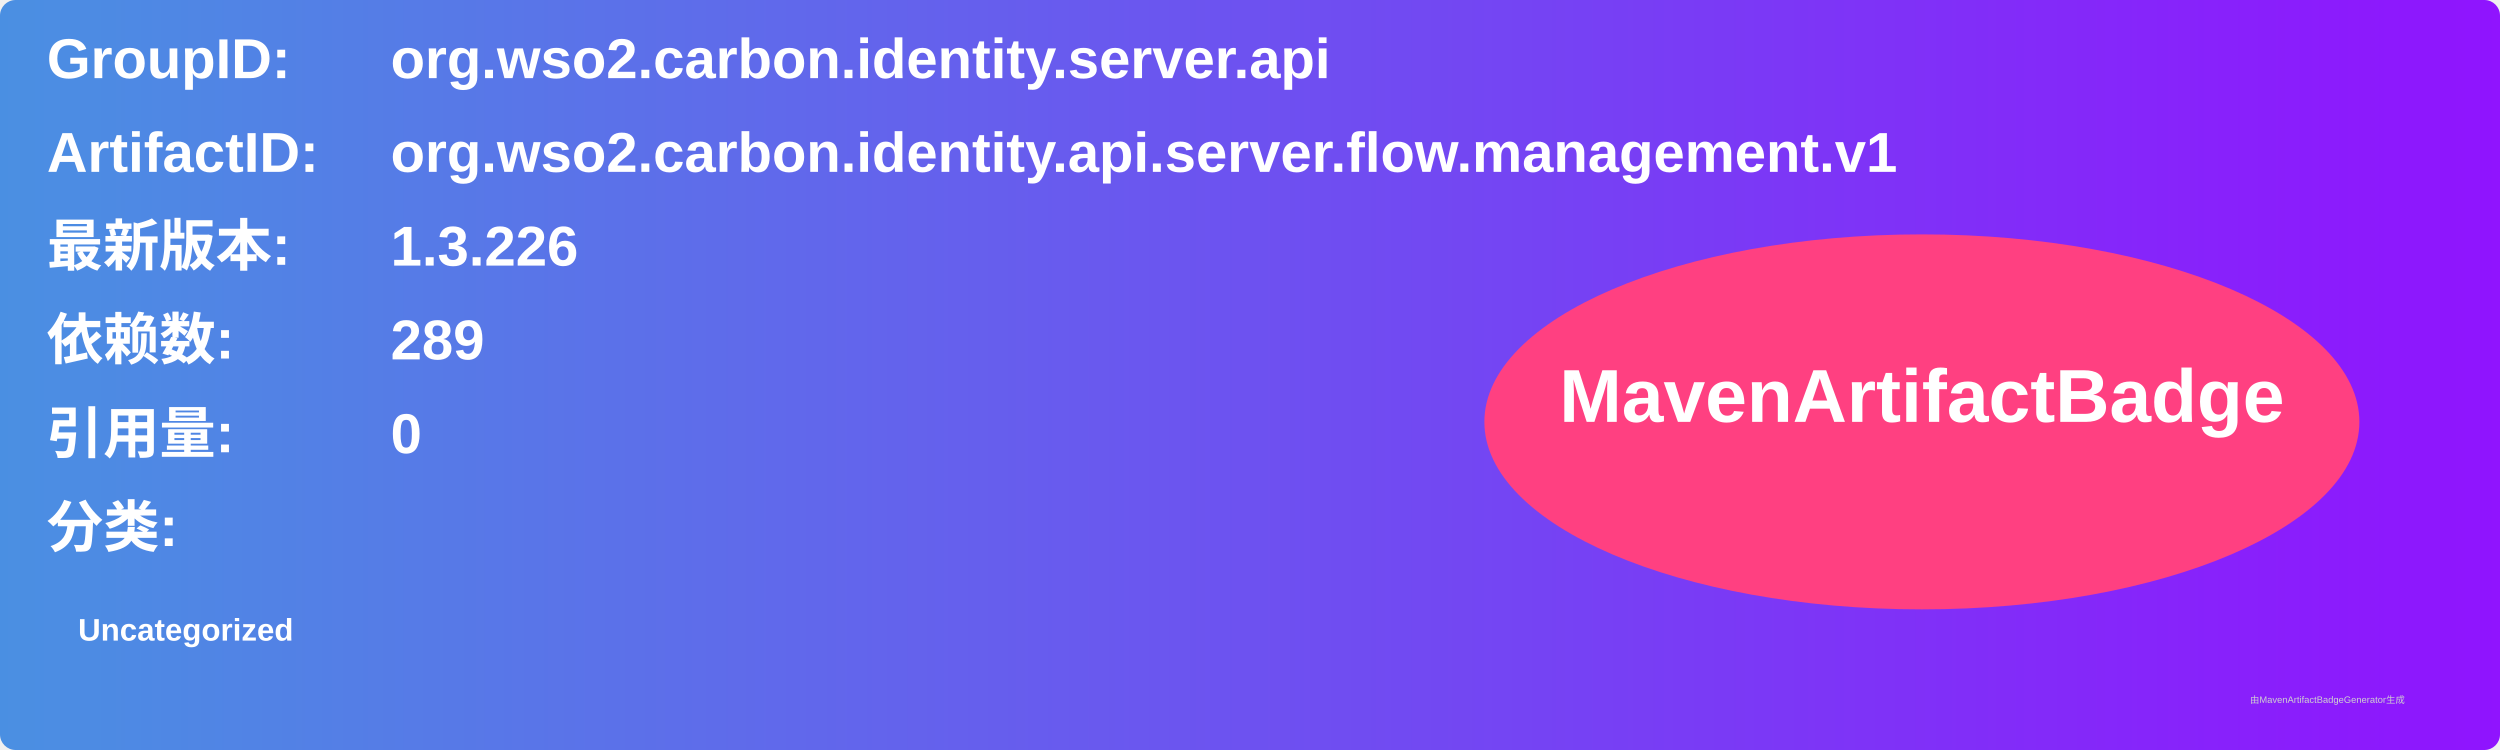
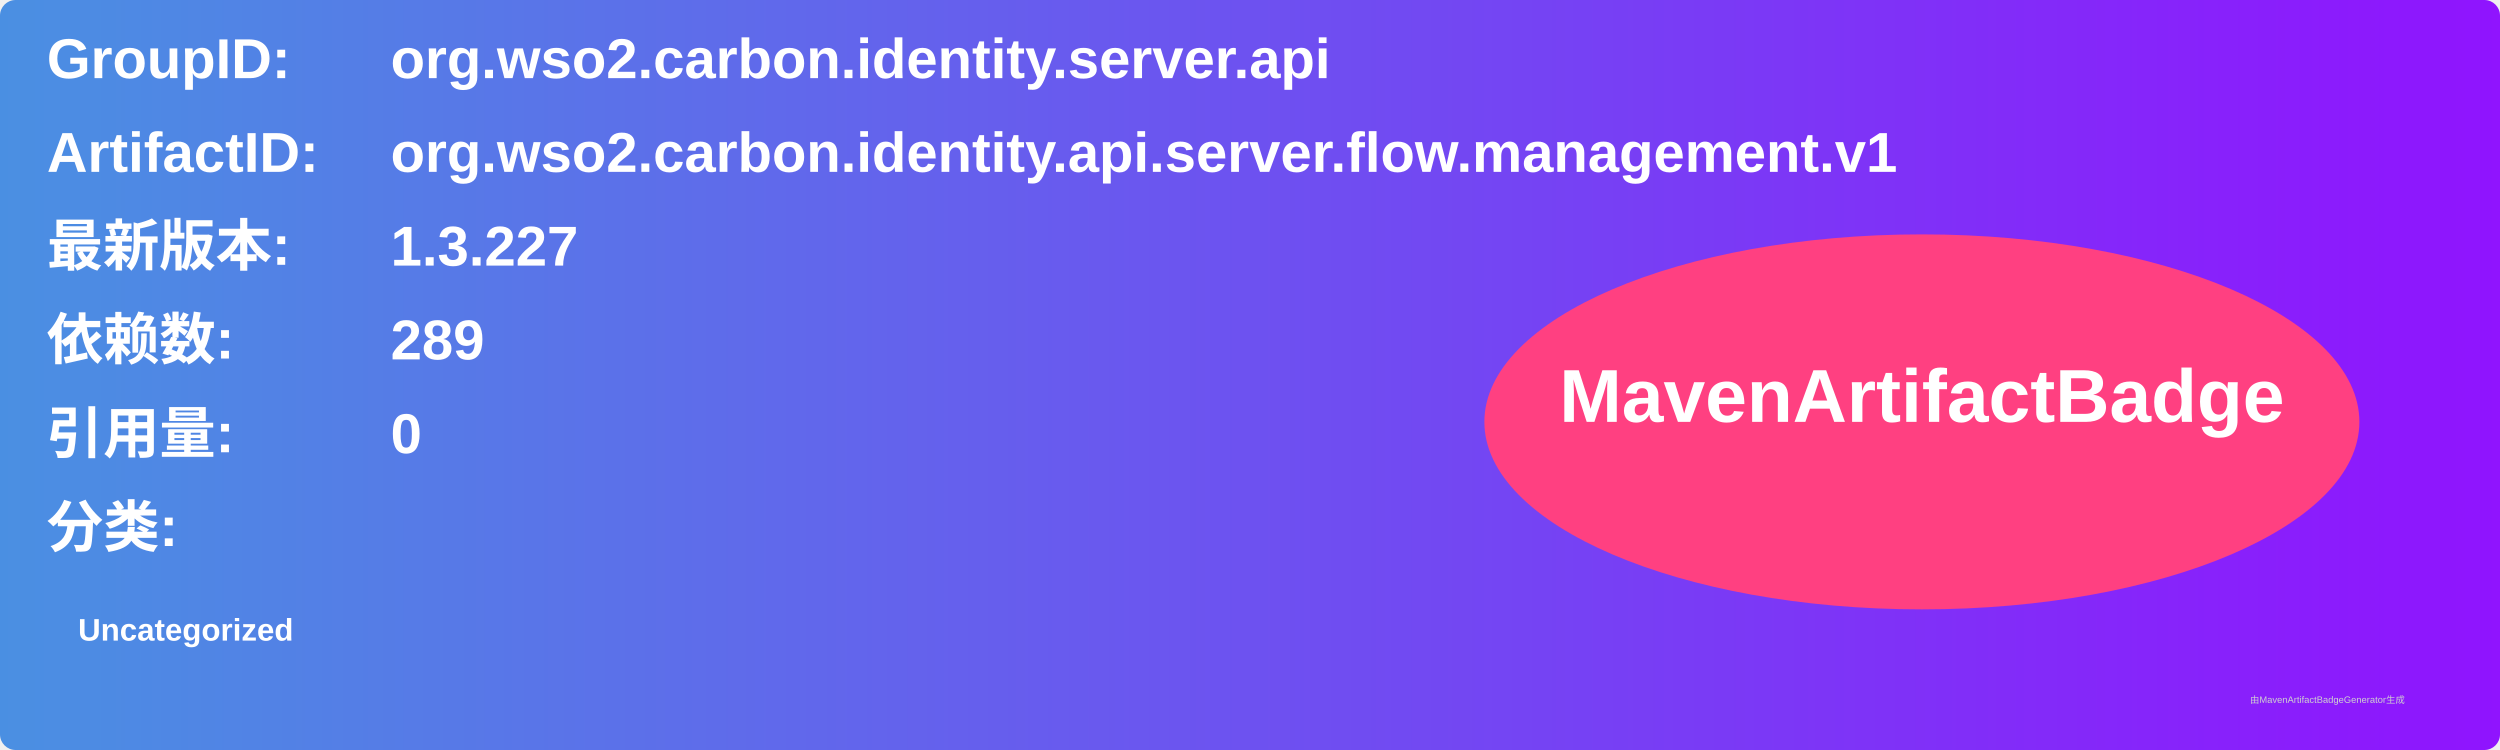
<svg xmlns="http://www.w3.org/2000/svg" width="800" height="240" viewBox="0 0 800 240">
  <linearGradient id="grad" x1="0%" y1="0%" x2="100%" y2="0%">
    <stop offset="0%" stop-color="#4a90e2" />
    <stop offset="100%" stop-color="#9013fe" />
  </linearGradient>
  <rect width="100%" height="100%" rx="5" ry="5" fill="url(#grad)" />
  <g transform="translate(15, 15)">
    <text x="0" y="10" font-family="Arial" font-size="18" fill="white" font-weight="bold" width="260">GroupID:</text>
    <text x="110" y="10" font-family="Arial" font-size="18" fill="white" font-weight="bold" width="460">org.wso2.carbon.identity.server.api</text>
    <text x="0" y="40" font-family="Arial" font-size="18" fill="white" font-weight="bold" width="260">ArtifactID:</text>
    <text x="110" y="40" font-family="Arial" font-size="18" fill="white" font-weight="bold" width="460">org.wso2.carbon.identity.api.server.flow.management.v1</text>
    <text x="0" y="70" font-family="Arial" font-size="18" fill="white" font-weight="bold">最新版本:</text>
    <text x="110" y="70" font-family="Arial" font-size="18" fill="white" font-weight="bold">
-       <tspan font-weight="bold">1.3.226</tspan>
+       <tspan font-weight="bold">1.3.227</tspan>
    </text>
    <text x="0" y="100" font-family="Arial" font-size="18" fill="white" font-weight="bold">依赖数: </text>
    <text x="110" y="100" font-family="Arial" font-size="18" fill="white">
      <tspan font-weight="bold">289</tspan>
    </text>
    <text x="0" y="130" font-family="Arial" font-size="18" fill="white" font-weight="bold">引用量: </text>
    <text x="110" y="130" font-family="Arial" font-size="18" fill="white">
      <tspan font-weight="bold">0</tspan>
    </text>
    <text x="0" y="160" font-family="Arial" font-size="18" fill="white" font-weight="bold">分类:</text>
    <text x="10" y="190" font-family="Arial" font-size="10" fill="white">
      <tspan font-weight="bold">Uncategorized</tspan>
    </text>
    <ellipse cx="600" cy="120" rx="140" ry="60" fill="#ff4081" />
    <text x="600" y="120" text-anchor="middle" font-family="Arial" font-size="24" fill="white" font-weight="bold">MavenArtifactBadge</text>
  </g>
  <text x="720" y="225" font-family="Arial" font-size="3" fill="#d0d0d0">由MavenArtifactBadgeGenerator生成</text>
</svg>
